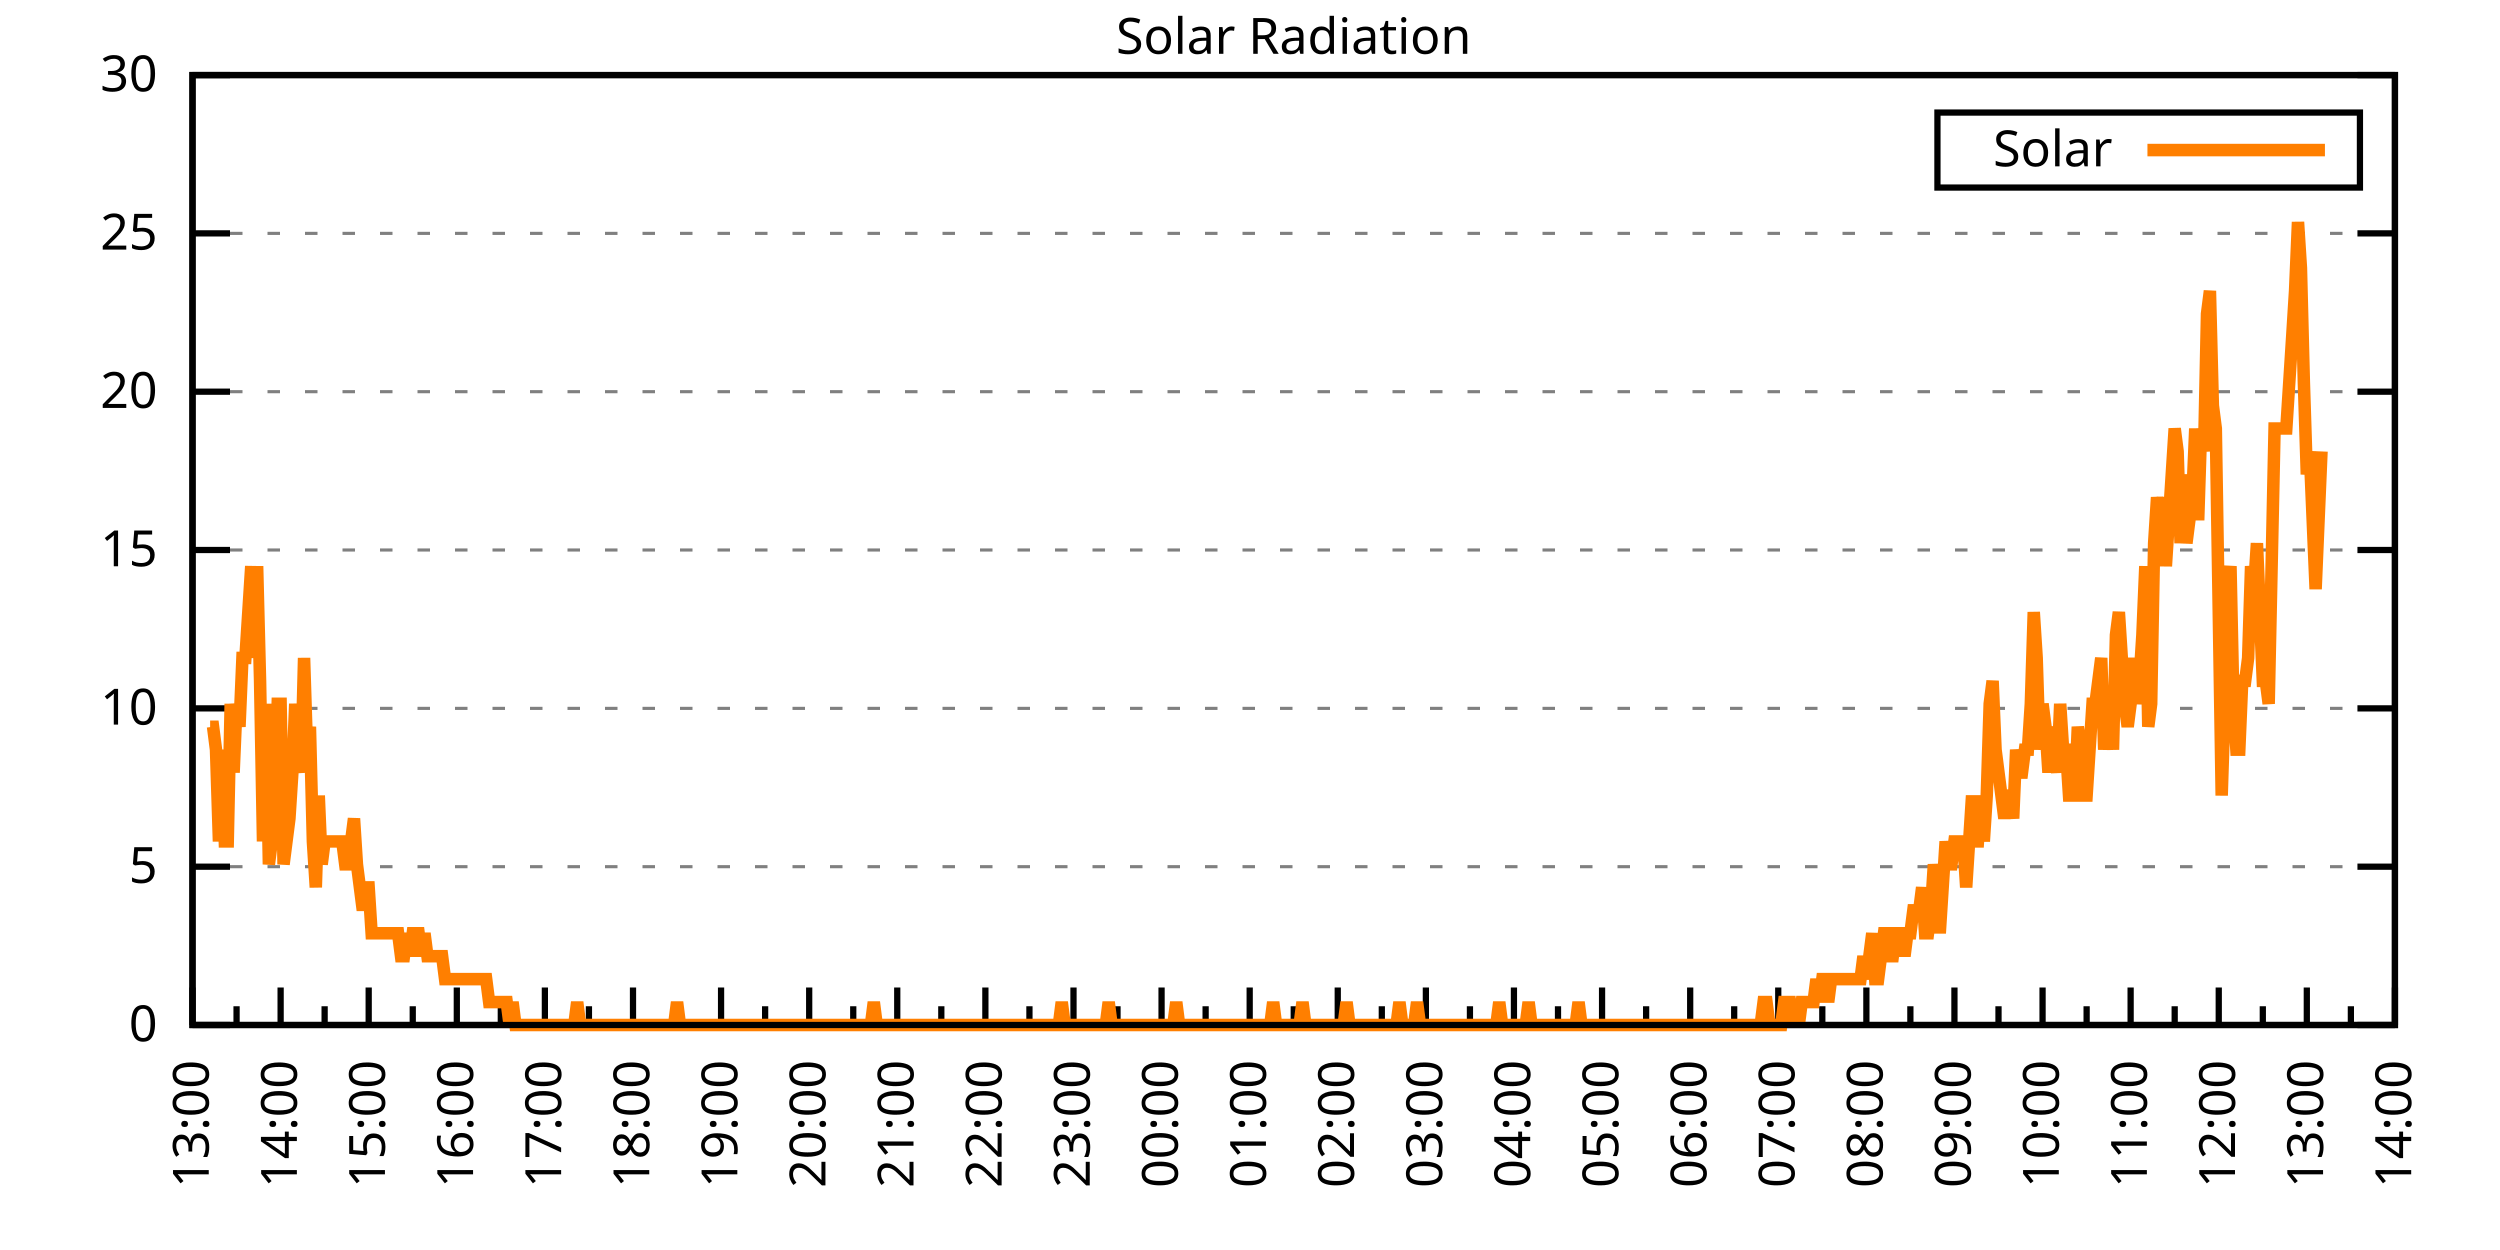
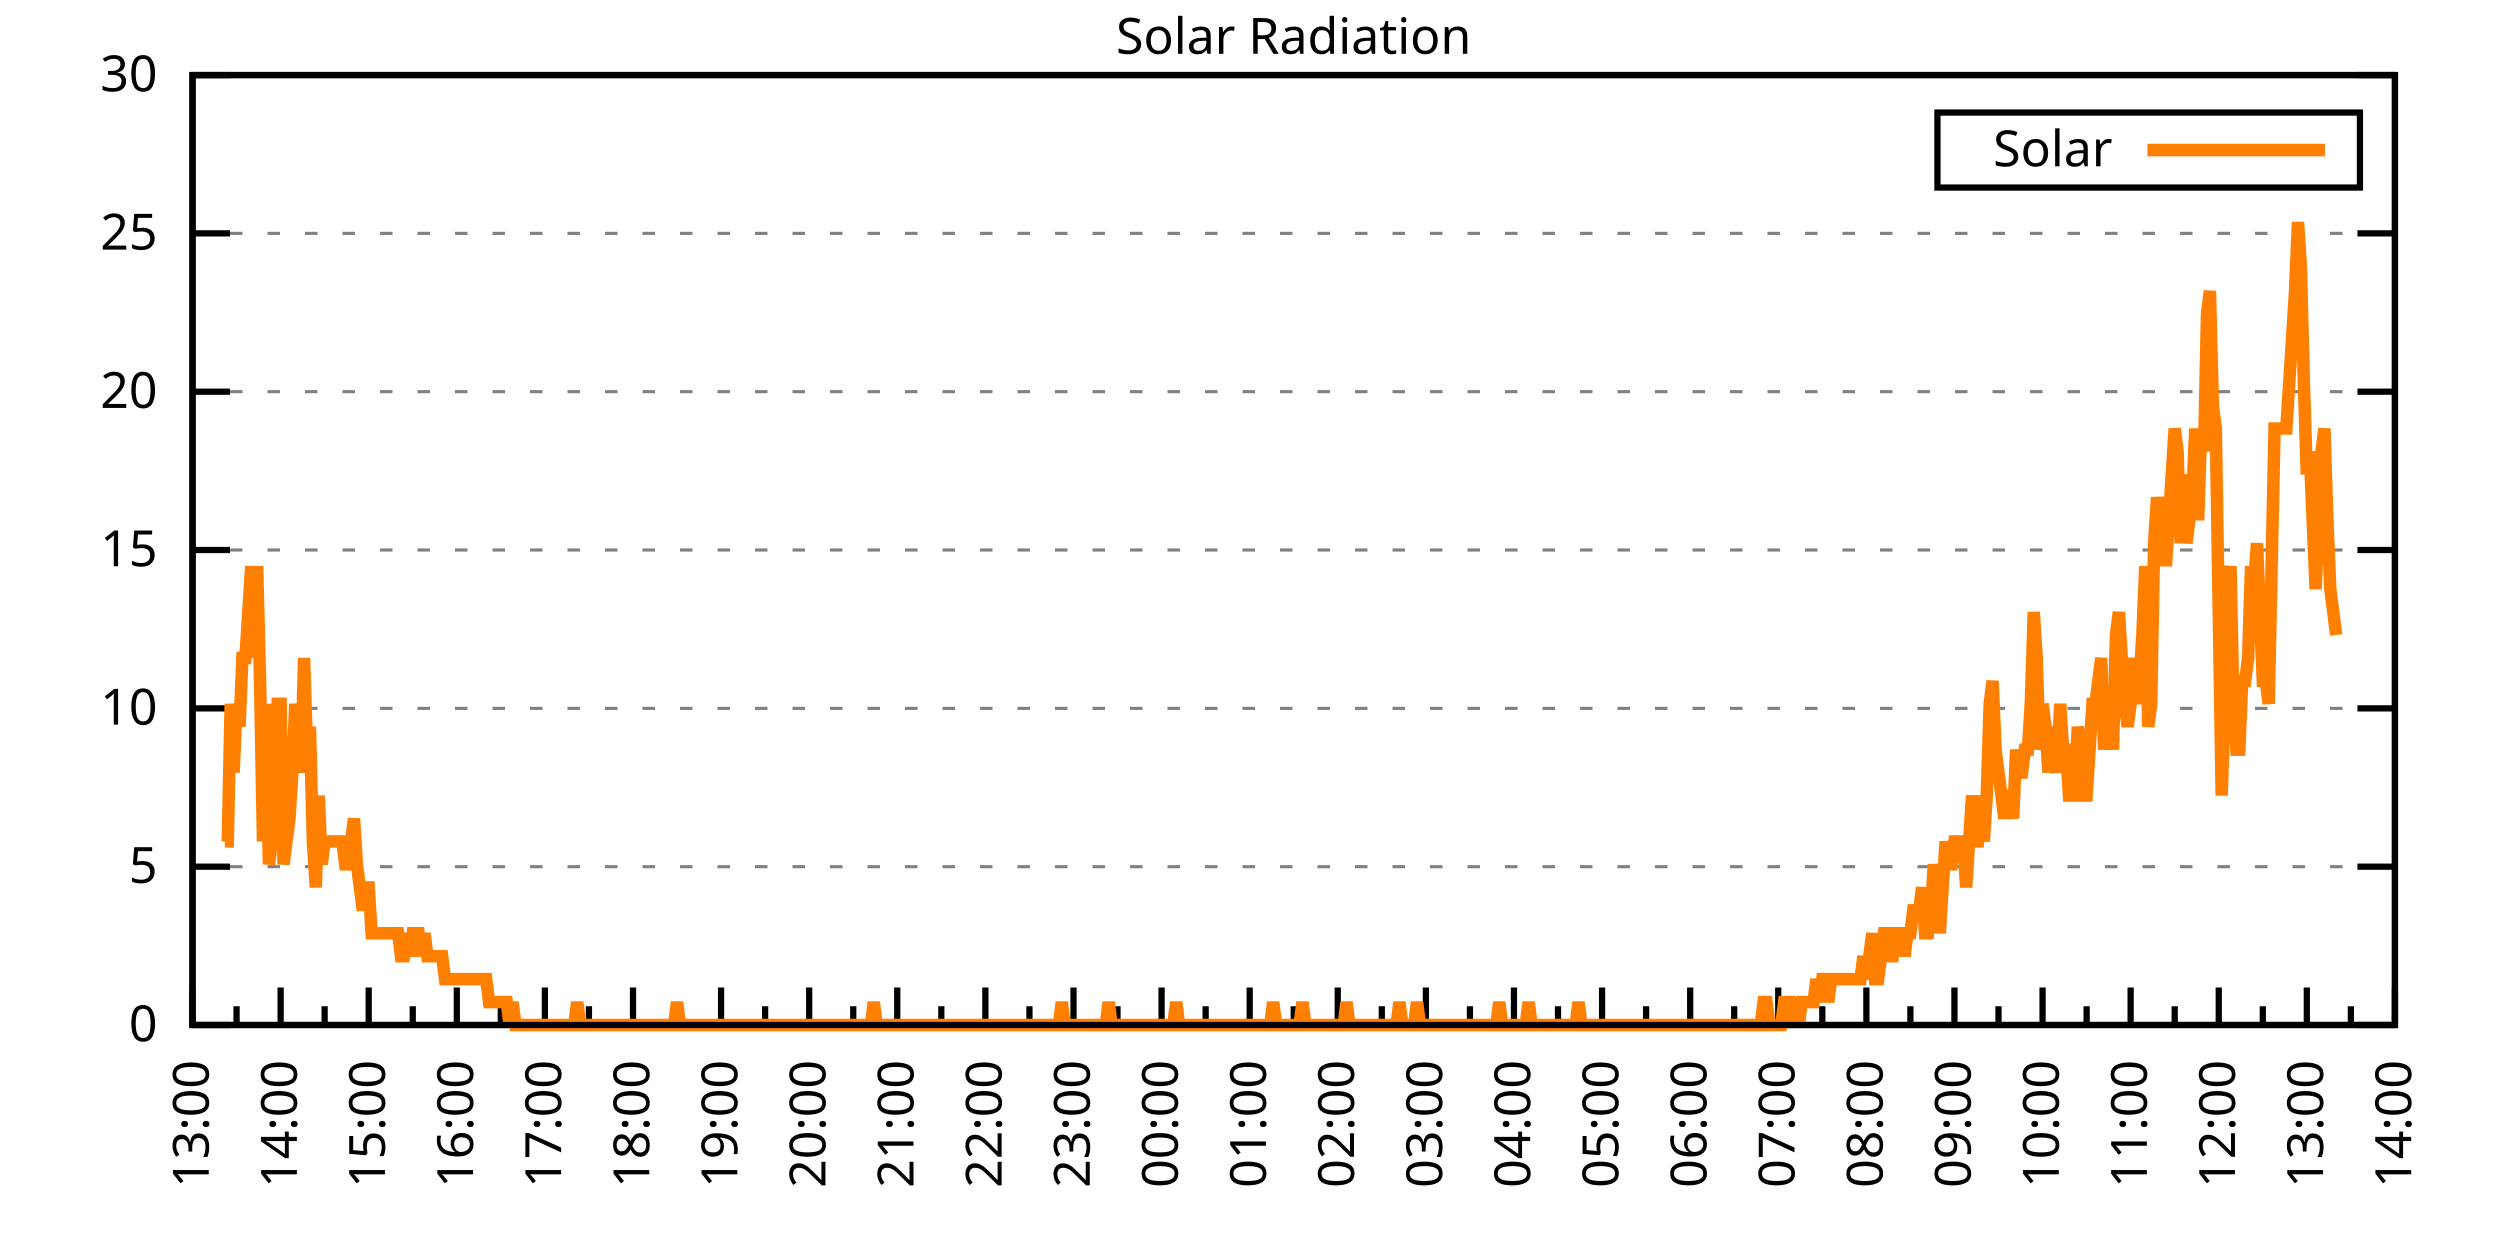
<svg xmlns="http://www.w3.org/2000/svg" xmlns:xlink="http://www.w3.org/1999/xlink" width="400" height="200" viewBox="0 0 400 200">
  <g id="gnuplot_canvas">
    <rect x="0" y="0" width="400" height="200" fill="none" />
    <defs>
      <circle id="gpDot" r="0.5" stroke-width="0.5" stroke="currentColor" />
      <path id="gpPt0" stroke-width="0.333" stroke="currentColor" d="M-1,0 h2 M0,-1 v2" />
      <path id="gpPt1" stroke-width="0.333" stroke="currentColor" d="M-1,-1 L1,1 M1,-1 L-1,1" />
      <path id="gpPt2" stroke-width="0.333" stroke="currentColor" d="M-1,0 L1,0 M0,-1 L0,1 M-1,-1 L1,1 M-1,1 L1,-1" />
      <rect id="gpPt3" stroke-width="0.333" stroke="currentColor" x="-1" y="-1" width="2" height="2" />
      <rect id="gpPt4" stroke-width="0.333" stroke="currentColor" fill="currentColor" x="-1" y="-1" width="2" height="2" />
      <circle id="gpPt5" stroke-width="0.333" stroke="currentColor" cx="0" cy="0" r="1" />
      <use xlink:href="#gpPt5" id="gpPt6" fill="currentColor" stroke="none" />
      <path id="gpPt7" stroke-width="0.333" stroke="currentColor" d="M0,-1.33 L-1.33,0.67 L1.33,0.67 z" />
      <use xlink:href="#gpPt7" id="gpPt8" fill="currentColor" stroke="none" />
      <use xlink:href="#gpPt7" id="gpPt9" stroke="currentColor" transform="rotate(180)" />
      <use xlink:href="#gpPt9" id="gpPt10" fill="currentColor" stroke="none" />
      <use xlink:href="#gpPt3" id="gpPt11" stroke="currentColor" transform="rotate(45)" />
      <use xlink:href="#gpPt11" id="gpPt12" fill="currentColor" stroke="none" />
      <path id="gpPt13" stroke-width="0.333" stroke="currentColor" d="M0,1.330 L1.265,0.411 L0.782,-1.067 L-0.782,-1.076 L-1.265,0.411 z" />
      <use xlink:href="#gpPt13" id="gpPt14" fill="currentColor" stroke="none" />
      <filter id="textbox" filterUnits="objectBoundingBox" x="0" y="0" height="1" width="1">
        <feFlood flood-color="white" flood-opacity="1" result="bgnd" />
        <feComposite in="SourceGraphic" in2="bgnd" operator="atop" />
      </filter>
      <filter id="greybox" filterUnits="objectBoundingBox" x="0" y="0" height="1" width="1">
        <feFlood flood-color="lightgrey" flood-opacity="1" result="grey" />
        <feComposite in="SourceGraphic" in2="grey" operator="atop" />
      </filter>
    </defs>
    <g fill="none" color="white" stroke="currentColor" stroke-width="1.00" stroke-linecap="butt" stroke-linejoin="miter">
</g>
    <g fill="none" color="black" stroke="currentColor" stroke-width="1.00" stroke-linecap="butt" stroke-linejoin="miter">
      <g stroke="none" shape-rendering="crispEdges">
        <polygon fill="rgb(255, 255, 255)" points="30.80,164.00 383.18,164.00 383.18,12.02 30.80,12.02 " />
      </g>
    </g>
    <g fill="none" color="black" stroke="currentColor" stroke-width="1.00" stroke-linecap="butt" stroke-linejoin="miter">
</g>
    <g fill="none" color="black" stroke="black" stroke-width="0.50" stroke-linecap="butt" stroke-linejoin="miter">
</g>
    <g fill="none" color="gray" stroke="currentColor" stroke-width="0.50" stroke-linecap="butt" stroke-linejoin="miter">
      <path stroke="gray" stroke-dasharray="2,4" class="gridline" d="M30.80,164.00 L383.19,164.00  " />
    </g>
    <g fill="none" color="gray" stroke="gray" stroke-width="1.00" stroke-linecap="butt" stroke-linejoin="miter">
</g>
    <g fill="none" color="black" stroke="currentColor" stroke-width="1.00" stroke-linecap="butt" stroke-linejoin="miter">
      <path stroke="black" d="M30.80,164.00 L36.80,164.00 M383.19,164.00 L377.19,164.00  " />
      <g transform="translate(25.20,166.60)" stroke="none" fill="black" font-family="Sans" font-size="8.00" text-anchor="end">
        <text>
          <tspan font-family="Sans"> 0</tspan>
        </text>
      </g>
    </g>
    <g fill="none" color="black" stroke="currentColor" stroke-width="1.00" stroke-linecap="butt" stroke-linejoin="miter">
</g>
    <g fill="none" color="black" stroke="black" stroke-width="0.50" stroke-linecap="butt" stroke-linejoin="miter">
</g>
    <g fill="none" color="gray" stroke="currentColor" stroke-width="0.50" stroke-linecap="butt" stroke-linejoin="miter">
      <path stroke="gray" stroke-dasharray="2,4" class="gridline" d="M30.80,138.67 L383.19,138.67  " />
    </g>
    <g fill="none" color="gray" stroke="gray" stroke-width="1.00" stroke-linecap="butt" stroke-linejoin="miter">
</g>
    <g fill="none" color="black" stroke="currentColor" stroke-width="1.00" stroke-linecap="butt" stroke-linejoin="miter">
      <path stroke="black" d="M30.80,138.67 L36.80,138.67 M383.19,138.67 L377.19,138.67  " />
      <g transform="translate(25.20,141.27)" stroke="none" fill="black" font-family="Sans" font-size="8.00" text-anchor="end">
        <text>
          <tspan font-family="Sans"> 5</tspan>
        </text>
      </g>
    </g>
    <g fill="none" color="black" stroke="currentColor" stroke-width="1.00" stroke-linecap="butt" stroke-linejoin="miter">
</g>
    <g fill="none" color="black" stroke="black" stroke-width="0.50" stroke-linecap="butt" stroke-linejoin="miter">
</g>
    <g fill="none" color="gray" stroke="currentColor" stroke-width="0.50" stroke-linecap="butt" stroke-linejoin="miter">
      <path stroke="gray" stroke-dasharray="2,4" class="gridline" d="M30.80,113.34 L383.19,113.34  " />
    </g>
    <g fill="none" color="gray" stroke="gray" stroke-width="1.00" stroke-linecap="butt" stroke-linejoin="miter">
</g>
    <g fill="none" color="black" stroke="currentColor" stroke-width="1.00" stroke-linecap="butt" stroke-linejoin="miter">
      <path stroke="black" d="M30.80,113.34 L36.80,113.34 M383.19,113.34 L377.19,113.34  " />
      <g transform="translate(25.20,115.94)" stroke="none" fill="black" font-family="Sans" font-size="8.00" text-anchor="end">
        <text>
          <tspan font-family="Sans"> 10</tspan>
        </text>
      </g>
    </g>
    <g fill="none" color="black" stroke="currentColor" stroke-width="1.00" stroke-linecap="butt" stroke-linejoin="miter">
</g>
    <g fill="none" color="black" stroke="black" stroke-width="0.50" stroke-linecap="butt" stroke-linejoin="miter">
</g>
    <g fill="none" color="gray" stroke="currentColor" stroke-width="0.50" stroke-linecap="butt" stroke-linejoin="miter">
      <path stroke="gray" stroke-dasharray="2,4" class="gridline" d="M30.80,88.00 L383.19,88.00  " />
    </g>
    <g fill="none" color="gray" stroke="gray" stroke-width="1.00" stroke-linecap="butt" stroke-linejoin="miter">
</g>
    <g fill="none" color="black" stroke="currentColor" stroke-width="1.00" stroke-linecap="butt" stroke-linejoin="miter">
      <path stroke="black" d="M30.80,88.00 L36.80,88.00 M383.19,88.00 L377.19,88.00  " />
      <g transform="translate(25.20,90.60)" stroke="none" fill="black" font-family="Sans" font-size="8.00" text-anchor="end">
        <text>
          <tspan font-family="Sans"> 15</tspan>
        </text>
      </g>
    </g>
    <g fill="none" color="black" stroke="currentColor" stroke-width="1.00" stroke-linecap="butt" stroke-linejoin="miter">
</g>
    <g fill="none" color="black" stroke="black" stroke-width="0.50" stroke-linecap="butt" stroke-linejoin="miter">
</g>
    <g fill="none" color="gray" stroke="currentColor" stroke-width="0.50" stroke-linecap="butt" stroke-linejoin="miter">
      <path stroke="gray" stroke-dasharray="2,4" class="gridline" d="M30.80,62.67 L383.19,62.67  " />
    </g>
    <g fill="none" color="gray" stroke="gray" stroke-width="1.00" stroke-linecap="butt" stroke-linejoin="miter">
</g>
    <g fill="none" color="black" stroke="currentColor" stroke-width="1.00" stroke-linecap="butt" stroke-linejoin="miter">
      <path stroke="black" d="M30.80,62.67 L36.80,62.67 M383.19,62.67 L377.19,62.67  " />
      <g transform="translate(25.20,65.27)" stroke="none" fill="black" font-family="Sans" font-size="8.00" text-anchor="end">
        <text>
          <tspan font-family="Sans"> 20</tspan>
        </text>
      </g>
    </g>
    <g fill="none" color="black" stroke="currentColor" stroke-width="1.00" stroke-linecap="butt" stroke-linejoin="miter">
</g>
    <g fill="none" color="black" stroke="black" stroke-width="0.50" stroke-linecap="butt" stroke-linejoin="miter">
</g>
    <g fill="none" color="gray" stroke="currentColor" stroke-width="0.50" stroke-linecap="butt" stroke-linejoin="miter">
      <path stroke="gray" stroke-dasharray="2,4" class="gridline" d="M30.80,37.34 L383.19,37.34  " />
    </g>
    <g fill="none" color="gray" stroke="gray" stroke-width="1.00" stroke-linecap="butt" stroke-linejoin="miter">
</g>
    <g fill="none" color="black" stroke="currentColor" stroke-width="1.00" stroke-linecap="butt" stroke-linejoin="miter">
      <path stroke="black" d="M30.80,37.34 L36.80,37.34 M383.19,37.34 L377.19,37.34  " />
      <g transform="translate(25.20,39.94)" stroke="none" fill="black" font-family="Sans" font-size="8.00" text-anchor="end">
        <text>
          <tspan font-family="Sans"> 25</tspan>
        </text>
      </g>
    </g>
    <g fill="none" color="black" stroke="currentColor" stroke-width="1.00" stroke-linecap="butt" stroke-linejoin="miter">
</g>
    <g fill="none" color="black" stroke="black" stroke-width="0.50" stroke-linecap="butt" stroke-linejoin="miter">
</g>
    <g fill="none" color="gray" stroke="currentColor" stroke-width="0.50" stroke-linecap="butt" stroke-linejoin="miter">
      <path stroke="gray" stroke-dasharray="2,4" class="gridline" d="M30.80,12.01 L383.19,12.01  " />
    </g>
    <g fill="none" color="gray" stroke="gray" stroke-width="1.00" stroke-linecap="butt" stroke-linejoin="miter">
</g>
    <g fill="none" color="black" stroke="currentColor" stroke-width="1.00" stroke-linecap="butt" stroke-linejoin="miter">
      <path stroke="black" d="M30.80,12.01 L36.80,12.01 M383.19,12.01 L377.19,12.01  " />
      <g transform="translate(25.20,14.61)" stroke="none" fill="black" font-family="Sans" font-size="8.00" text-anchor="end">
        <text>
          <tspan font-family="Sans"> 30</tspan>
        </text>
      </g>
    </g>
    <g fill="none" color="black" stroke="currentColor" stroke-width="1.00" stroke-linecap="butt" stroke-linejoin="miter">
      <path stroke="black" d="M30.80,164.00 L30.80,158.00  " />
      <g transform="translate(33.40,169.60) rotate(270)" stroke="none" fill="black" font-family="Sans" font-size="8.00" text-anchor="end">
        <text>
          <tspan font-family="Sans">13:00</tspan>
        </text>
      </g>
    </g>
    <g fill="none" color="black" stroke="currentColor" stroke-width="1.00" stroke-linecap="butt" stroke-linejoin="miter">
      <path stroke="black" d="M37.85,164.00 L37.85,161.00 M44.90,164.00 L44.90,158.00  " />
      <g transform="translate(47.50,169.60) rotate(270)" stroke="none" fill="black" font-family="Sans" font-size="8.00" text-anchor="end">
        <text>
          <tspan font-family="Sans">14:00</tspan>
        </text>
      </g>
    </g>
    <g fill="none" color="black" stroke="currentColor" stroke-width="1.00" stroke-linecap="butt" stroke-linejoin="miter">
      <path stroke="black" d="M51.94,164.00 L51.94,161.00 M58.99,164.00 L58.99,158.00  " />
      <g transform="translate(61.59,169.60) rotate(270)" stroke="none" fill="black" font-family="Sans" font-size="8.00" text-anchor="end">
        <text>
          <tspan font-family="Sans">15:00</tspan>
        </text>
      </g>
    </g>
    <g fill="none" color="black" stroke="currentColor" stroke-width="1.00" stroke-linecap="butt" stroke-linejoin="miter">
      <path stroke="black" d="M66.04,164.00 L66.04,161.00 M73.09,164.00 L73.09,158.00  " />
      <g transform="translate(75.69,169.60) rotate(270)" stroke="none" fill="black" font-family="Sans" font-size="8.00" text-anchor="end">
        <text>
          <tspan font-family="Sans">16:00</tspan>
        </text>
      </g>
    </g>
    <g fill="none" color="black" stroke="currentColor" stroke-width="1.00" stroke-linecap="butt" stroke-linejoin="miter">
      <path stroke="black" d="M80.13,164.00 L80.13,161.00 M87.18,164.00 L87.18,158.00  " />
      <g transform="translate(89.78,169.60) rotate(270)" stroke="none" fill="black" font-family="Sans" font-size="8.00" text-anchor="end">
        <text>
          <tspan font-family="Sans">17:00</tspan>
        </text>
      </g>
    </g>
    <g fill="none" color="black" stroke="currentColor" stroke-width="1.00" stroke-linecap="butt" stroke-linejoin="miter">
      <path stroke="black" d="M94.23,164.00 L94.23,161.00 M101.28,164.00 L101.28,158.00  " />
      <g transform="translate(103.88,169.60) rotate(270)" stroke="none" fill="black" font-family="Sans" font-size="8.00" text-anchor="end">
        <text>
          <tspan font-family="Sans">18:00</tspan>
        </text>
      </g>
    </g>
    <g fill="none" color="black" stroke="currentColor" stroke-width="1.00" stroke-linecap="butt" stroke-linejoin="miter">
      <path stroke="black" d="M108.33,164.00 L108.33,161.00 M115.37,164.00 L115.37,158.00  " />
      <g transform="translate(117.97,169.60) rotate(270)" stroke="none" fill="black" font-family="Sans" font-size="8.00" text-anchor="end">
        <text>
          <tspan font-family="Sans">19:00</tspan>
        </text>
      </g>
    </g>
    <g fill="none" color="black" stroke="currentColor" stroke-width="1.00" stroke-linecap="butt" stroke-linejoin="miter">
      <path stroke="black" d="M122.42,164.00 L122.42,161.00 M129.47,164.00 L129.47,158.00  " />
      <g transform="translate(132.07,169.60) rotate(270)" stroke="none" fill="black" font-family="Sans" font-size="8.00" text-anchor="end">
        <text>
          <tspan font-family="Sans">20:00</tspan>
        </text>
      </g>
    </g>
    <g fill="none" color="black" stroke="currentColor" stroke-width="1.00" stroke-linecap="butt" stroke-linejoin="miter">
      <path stroke="black" d="M136.52,164.00 L136.52,161.00 M143.56,164.00 L143.56,158.00  " />
      <g transform="translate(146.16,169.60) rotate(270)" stroke="none" fill="black" font-family="Sans" font-size="8.00" text-anchor="end">
        <text>
          <tspan font-family="Sans">21:00</tspan>
        </text>
      </g>
    </g>
    <g fill="none" color="black" stroke="currentColor" stroke-width="1.00" stroke-linecap="butt" stroke-linejoin="miter">
      <path stroke="black" d="M150.61,164.00 L150.61,161.00 M157.66,164.00 L157.66,158.00  " />
      <g transform="translate(160.26,169.60) rotate(270)" stroke="none" fill="black" font-family="Sans" font-size="8.00" text-anchor="end">
        <text>
          <tspan font-family="Sans">22:00</tspan>
        </text>
      </g>
    </g>
    <g fill="none" color="black" stroke="currentColor" stroke-width="1.00" stroke-linecap="butt" stroke-linejoin="miter">
      <path stroke="black" d="M164.71,164.00 L164.71,161.00 M171.76,164.00 L171.76,158.00  " />
      <g transform="translate(174.36,169.60) rotate(270)" stroke="none" fill="black" font-family="Sans" font-size="8.00" text-anchor="end">
        <text>
          <tspan font-family="Sans">23:00</tspan>
        </text>
      </g>
    </g>
    <g fill="none" color="black" stroke="currentColor" stroke-width="1.00" stroke-linecap="butt" stroke-linejoin="miter">
      <path stroke="black" d="M178.80,164.00 L178.80,161.00 M185.85,164.00 L185.85,158.00  " />
      <g transform="translate(188.45,169.60) rotate(270)" stroke="none" fill="black" font-family="Sans" font-size="8.00" text-anchor="end">
        <text>
          <tspan font-family="Sans">00:00</tspan>
        </text>
      </g>
    </g>
    <g fill="none" color="black" stroke="currentColor" stroke-width="1.00" stroke-linecap="butt" stroke-linejoin="miter">
      <path stroke="black" d="M192.90,164.00 L192.90,161.00 M199.95,164.00 L199.95,158.00  " />
      <g transform="translate(202.55,169.60) rotate(270)" stroke="none" fill="black" font-family="Sans" font-size="8.00" text-anchor="end">
        <text>
          <tspan font-family="Sans">01:00</tspan>
        </text>
      </g>
    </g>
    <g fill="none" color="black" stroke="currentColor" stroke-width="1.00" stroke-linecap="butt" stroke-linejoin="miter">
      <path stroke="black" d="M207.00,164.00 L207.00,161.00 M214.04,164.00 L214.04,158.00  " />
      <g transform="translate(216.64,169.60) rotate(270)" stroke="none" fill="black" font-family="Sans" font-size="8.00" text-anchor="end">
        <text>
          <tspan font-family="Sans">02:00</tspan>
        </text>
      </g>
    </g>
    <g fill="none" color="black" stroke="currentColor" stroke-width="1.00" stroke-linecap="butt" stroke-linejoin="miter">
      <path stroke="black" d="M221.09,164.00 L221.09,161.00 M228.14,164.00 L228.14,158.00  " />
      <g transform="translate(230.74,169.60) rotate(270)" stroke="none" fill="black" font-family="Sans" font-size="8.00" text-anchor="end">
        <text>
          <tspan font-family="Sans">03:00</tspan>
        </text>
      </g>
    </g>
    <g fill="none" color="black" stroke="currentColor" stroke-width="1.00" stroke-linecap="butt" stroke-linejoin="miter">
      <path stroke="black" d="M235.19,164.00 L235.19,161.00 M242.23,164.00 L242.23,158.00  " />
      <g transform="translate(244.83,169.60) rotate(270)" stroke="none" fill="black" font-family="Sans" font-size="8.00" text-anchor="end">
        <text>
          <tspan font-family="Sans">04:00</tspan>
        </text>
      </g>
    </g>
    <g fill="none" color="black" stroke="currentColor" stroke-width="1.00" stroke-linecap="butt" stroke-linejoin="miter">
      <path stroke="black" d="M249.28,164.00 L249.28,161.00 M256.33,164.00 L256.33,158.00  " />
      <g transform="translate(258.93,169.60) rotate(270)" stroke="none" fill="black" font-family="Sans" font-size="8.00" text-anchor="end">
        <text>
          <tspan font-family="Sans">05:00</tspan>
        </text>
      </g>
    </g>
    <g fill="none" color="black" stroke="currentColor" stroke-width="1.00" stroke-linecap="butt" stroke-linejoin="miter">
      <path stroke="black" d="M263.38,164.00 L263.38,161.00 M270.43,164.00 L270.43,158.00  " />
      <g transform="translate(273.03,169.60) rotate(270)" stroke="none" fill="black" font-family="Sans" font-size="8.00" text-anchor="end">
        <text>
          <tspan font-family="Sans">06:00</tspan>
        </text>
      </g>
    </g>
    <g fill="none" color="black" stroke="currentColor" stroke-width="1.00" stroke-linecap="butt" stroke-linejoin="miter">
      <path stroke="black" d="M277.47,164.00 L277.47,161.00 M284.52,164.00 L284.52,158.00  " />
      <g transform="translate(287.12,169.60) rotate(270)" stroke="none" fill="black" font-family="Sans" font-size="8.00" text-anchor="end">
        <text>
          <tspan font-family="Sans">07:00</tspan>
        </text>
      </g>
    </g>
    <g fill="none" color="black" stroke="currentColor" stroke-width="1.00" stroke-linecap="butt" stroke-linejoin="miter">
      <path stroke="black" d="M291.57,164.00 L291.57,161.00 M298.62,164.00 L298.62,158.00  " />
      <g transform="translate(301.22,169.60) rotate(270)" stroke="none" fill="black" font-family="Sans" font-size="8.00" text-anchor="end">
        <text>
          <tspan font-family="Sans">08:00</tspan>
        </text>
      </g>
    </g>
    <g fill="none" color="black" stroke="currentColor" stroke-width="1.00" stroke-linecap="butt" stroke-linejoin="miter">
      <path stroke="black" d="M305.66,164.00 L305.66,161.00 M312.71,164.00 L312.71,158.00  " />
      <g transform="translate(315.31,169.60) rotate(270)" stroke="none" fill="black" font-family="Sans" font-size="8.00" text-anchor="end">
        <text>
          <tspan font-family="Sans">09:00</tspan>
        </text>
      </g>
    </g>
    <g fill="none" color="black" stroke="currentColor" stroke-width="1.00" stroke-linecap="butt" stroke-linejoin="miter">
      <path stroke="black" d="M319.76,164.00 L319.76,161.00 M326.81,164.00 L326.81,158.00  " />
      <g transform="translate(329.41,169.60) rotate(270)" stroke="none" fill="black" font-family="Sans" font-size="8.00" text-anchor="end">
        <text>
          <tspan font-family="Sans">10:00</tspan>
        </text>
      </g>
    </g>
    <g fill="none" color="black" stroke="currentColor" stroke-width="1.00" stroke-linecap="butt" stroke-linejoin="miter">
      <path stroke="black" d="M333.86,164.00 L333.86,161.00 M340.90,164.00 L340.90,158.00  " />
      <g transform="translate(343.50,169.60) rotate(270)" stroke="none" fill="black" font-family="Sans" font-size="8.00" text-anchor="end">
        <text>
          <tspan font-family="Sans">11:00</tspan>
        </text>
      </g>
    </g>
    <g fill="none" color="black" stroke="currentColor" stroke-width="1.00" stroke-linecap="butt" stroke-linejoin="miter">
      <path stroke="black" d="M347.95,164.00 L347.95,161.00 M355.00,164.00 L355.00,158.00  " />
      <g transform="translate(357.60,169.60) rotate(270)" stroke="none" fill="black" font-family="Sans" font-size="8.00" text-anchor="end">
        <text>
          <tspan font-family="Sans">12:00</tspan>
        </text>
      </g>
    </g>
    <g fill="none" color="black" stroke="currentColor" stroke-width="1.00" stroke-linecap="butt" stroke-linejoin="miter">
      <path stroke="black" d="M362.05,164.00 L362.05,161.00 M369.09,164.00 L369.09,158.00  " />
      <g transform="translate(371.69,169.60) rotate(270)" stroke="none" fill="black" font-family="Sans" font-size="8.00" text-anchor="end">
        <text>
          <tspan font-family="Sans">13:00</tspan>
        </text>
      </g>
    </g>
    <g fill="none" color="black" stroke="currentColor" stroke-width="1.00" stroke-linecap="butt" stroke-linejoin="miter">
      <path stroke="black" d="M376.14,164.00 L376.14,161.00 M383.19,164.00 L383.19,158.00  " />
      <g transform="translate(385.79,169.60) rotate(270)" stroke="none" fill="black" font-family="Sans" font-size="8.00" text-anchor="end">
        <text>
          <tspan font-family="Sans">14:00</tspan>
        </text>
      </g>
    </g>
    <g fill="none" color="black" stroke="currentColor" stroke-width="1.00" stroke-linecap="butt" stroke-linejoin="miter">
</g>
    <g fill="none" color="black" stroke="currentColor" stroke-width="1.00" stroke-linecap="butt" stroke-linejoin="miter">
      <path stroke="black" d="M30.80,12.01 L30.80,164.00 L383.19,164.00 L383.19,12.01 L30.80,12.01 Z  " />
    </g>
    <g fill="none" color="black" stroke="currentColor" stroke-width="1.00" stroke-linecap="butt" stroke-linejoin="miter">
      <g transform="translate(6.80,88.01) rotate(270)" stroke="none" fill="black" font-family="Sans" font-size="8.00" text-anchor="middle">
        <text />
      </g>
    </g>
    <g fill="none" color="black" stroke="currentColor" stroke-width="1.00" stroke-linecap="butt" stroke-linejoin="miter">
</g>
    <g fill="none" color="black" stroke="currentColor" stroke-width="1.00" stroke-linecap="butt" stroke-linejoin="miter">
      <path stroke="black" d="M309.99,30.01 L309.99,18.01 L377.59,18.01 L377.59,30.01 L309.99,30.01 Z  " />
    </g>
    <g id="Solar_Radiation_plot_1">
      <g fill="none" color="white" stroke="black" stroke-width="2.00" stroke-linecap="butt" stroke-linejoin="miter">
</g>
      <g fill="none" color="black" stroke="currentColor" stroke-width="2.00" stroke-linecap="butt" stroke-linejoin="miter">
        <g transform="translate(337.99,26.61)" stroke="none" fill="black" font-family="Sans" font-size="8.00" text-anchor="end">
          <text>
            <tspan font-family="Sans">Solar</tspan>
          </text>
        </g>
      </g>
      <g fill="none" color="black" stroke="currentColor" stroke-width="2.00" stroke-linecap="butt" stroke-linejoin="miter">
-         <path stroke="rgb(255, 127,   0)" d="M343.59,24.01 L371.99,24.01 M33.62,116.28 L34.09,116.28 L34.56,119.95 L35.03,134.63 L35.50,119.95 L35.97,134.63   L36.44,134.63 L36.91,112.61 L37.38,123.62 L37.85,112.61 L38.32,116.28 L38.79,105.27 L39.26,105.27 L39.73,97.93   L40.20,90.59 L40.67,105.27 L41.14,90.59 L41.61,108.94 L42.08,134.63 L42.55,112.61 L43.02,138.30 L43.49,134.63   L43.96,127.29 L44.43,112.61 L44.90,112.61 L45.37,138.30 L45.84,134.63 L46.31,130.96 L46.78,123.62 L47.24,112.61   L47.71,119.95 L48.18,123.62 L48.65,105.27 L49.12,119.95 L49.59,116.28 L50.06,134.63 L50.53,141.98 L51.00,127.29   L51.47,138.30 L51.94,134.63 L52.41,134.63 L52.88,134.63 L53.35,134.63 L53.82,134.63 L54.29,134.63 L54.76,134.63   L55.23,138.30 L55.70,138.30 L56.17,134.63 L56.64,130.96 L57.11,138.30 L57.58,141.98 L58.05,145.65 L58.52,141.98   L58.99,141.98 L59.46,149.32 L59.93,149.32 L60.40,149.32 L60.87,149.32 L61.34,149.32 L61.81,149.32 L62.28,149.32   L62.75,149.32 L63.22,149.32 L63.69,149.32 L64.16,152.99 L64.63,152.99 L65.10,149.32 L65.57,152.99 L66.04,149.32   L66.51,149.32 L66.98,149.32 L67.45,152.99 L67.92,149.32 L68.39,152.99 L68.86,152.99 L69.33,152.99 L69.80,152.99   L70.27,152.99 L70.74,152.99 L71.21,156.66 L71.68,156.66 L72.15,156.66 L72.62,156.66 L73.09,156.66 L73.56,156.66   L74.03,156.66 L74.50,156.66 L74.97,156.66 L75.44,156.66 L75.91,156.66 L76.38,156.66 L76.85,156.66 L77.32,156.66   L77.79,156.66 L78.26,160.33 L78.73,160.33 L79.19,160.33 L79.66,160.33 L80.13,160.33 L80.60,160.33 L81.07,160.33   L81.54,164.00 L82.01,160.33 L82.48,164.00 L82.95,164.00 L83.42,164.00 L83.89,164.00 L84.36,164.00 L84.83,164.00   L85.30,164.00 L85.77,164.00 L86.24,164.00 L86.71,164.00 L87.18,164.00 L87.65,164.00 L88.12,164.00 L88.59,164.00   L89.06,164.00 L89.53,164.00 L90.00,164.00 L90.47,164.00 L90.94,164.00 L91.41,164.00 L91.88,164.00 L92.35,160.33   L92.82,164.00 L93.29,164.00 L93.76,164.00 L94.23,164.00 L94.70,164.00 L95.17,164.00 L95.64,164.00 L96.11,164.00   L96.58,164.00 L97.05,164.00 L97.52,164.00 L97.99,164.00 L98.46,164.00 L98.93,164.00 L99.40,164.00 L99.87,164.00   L100.34,164.00 L100.81,164.00 L101.28,164.00 L101.75,164.00 L102.22,164.00 L102.69,164.00 L103.16,164.00 L103.63,164.00   L104.10,164.00 L104.57,164.00 L105.04,164.00 L105.51,164.00 L105.98,164.00 L106.45,164.00 L106.92,164.00 L107.39,164.00   L107.86,164.00 L108.33,160.33 L108.80,164.00 L109.27,164.00 L109.74,164.00 L110.21,164.00 L110.68,164.00 L111.14,164.00   L111.61,164.00 L112.08,164.00 L112.55,164.00 L113.02,164.00 L113.49,164.00 L113.96,164.00 L114.43,164.00 L114.90,164.00   L115.37,164.00 L115.84,164.00 L116.31,164.00 L116.78,164.00 L117.25,164.00 L117.72,164.00 L118.19,164.00 L118.66,164.00   L119.13,164.00 L119.60,164.00 L120.07,164.00 L120.54,164.00 L121.01,164.00 L121.48,164.00 L121.95,164.00 L122.42,164.00   L122.89,164.00 L123.36,164.00 L123.83,164.00 L124.30,164.00 L124.77,164.00 L125.24,164.00 L125.71,164.00 L126.18,164.00   L126.65,164.00 L127.12,164.00 L127.59,164.00 L128.06,164.00 L128.53,164.00 L129.00,164.00 L129.47,164.00 L129.94,164.00   L130.41,164.00 L130.88,164.00 L131.35,164.00 L131.82,164.00 L132.29,164.00 L132.76,164.00 L133.23,164.00 L133.70,164.00   L134.17,164.00 L134.64,164.00 L135.11,164.00 L135.58,164.00 L136.05,164.00 L136.52,164.00 L136.99,164.00 L137.46,164.00   L137.93,164.00 L138.40,164.00 L138.87,164.00 L139.34,164.00 L139.81,160.33 L140.28,164.00 L140.75,164.00 L141.22,164.00   L141.69,164.00 L142.16,164.00 L142.63,164.00 L143.09,164.00 L143.56,164.00 L144.03,164.00 L144.50,164.00 L144.97,164.00   L145.44,164.00 L145.91,164.00 L146.38,164.00 L146.85,164.00 L147.32,164.00 L147.79,164.00 L148.26,164.00 L148.73,164.00   L149.20,164.00 L149.67,164.00 L150.14,164.00 L150.61,164.00 L151.08,164.00 L151.55,164.00 L152.02,164.00 L152.49,164.00   L152.96,164.00 L153.43,164.00 L153.90,164.00 L154.37,164.00 L154.84,164.00 L155.31,164.00 L155.78,164.00 L156.25,164.00   L156.72,164.00 L157.19,164.00 L157.66,164.00 L158.13,164.00 L158.60,164.00 L159.07,164.00 L159.54,164.00 L160.01,164.00   L160.48,164.00 L160.95,164.00 L161.42,164.00 L161.89,164.00 L162.36,164.00 L162.83,164.00 L163.30,164.00 L163.77,164.00   L164.24,164.00 L164.71,164.00 L165.18,164.00 L165.65,164.00 L166.12,164.00 L166.59,164.00 L167.06,164.00 L167.53,164.00   L168.00,164.00 L168.47,164.00 L168.94,164.00 L169.41,164.00 L169.88,160.33 L170.35,164.00 L170.82,164.00 L171.29,164.00   L171.76,164.00 L172.23,164.00 L172.70,164.00 L173.17,164.00 L173.64,164.00 L174.11,164.00 L174.58,164.00 L175.04,164.00   L175.51,164.00 L175.98,164.00 L176.45,164.00 L176.92,164.00 L177.39,160.33 L177.86,164.00 L178.33,164.00 L178.80,164.00   L179.27,164.00 L179.74,164.00 L180.21,164.00 L180.68,164.00 L181.15,164.00 L181.62,164.00 L182.09,164.00 L182.56,164.00   L183.03,164.00 L183.50,164.00 L183.97,164.00 L184.44,164.00 L184.91,164.00 L185.38,164.00 L185.85,164.00 L186.32,164.00   L186.79,164.00 L187.26,164.00 L187.73,164.00 L188.20,160.33 L188.67,164.00 L189.14,164.00 L189.61,164.00 L190.08,164.00   L190.55,164.00 L191.02,164.00 L191.49,164.00 L191.96,164.00 L192.43,164.00 L192.90,164.00 L193.37,164.00 L193.84,164.00   L194.31,164.00 L194.78,164.00 L195.25,164.00 L195.72,164.00 L196.19,164.00 L196.66,164.00 L197.13,164.00 L197.60,164.00   L198.07,164.00 L198.54,164.00 L199.01,164.00 L199.48,164.00 L199.95,164.00 L200.42,164.00 L200.89,164.00 L201.36,164.00   L201.83,164.00 L202.30,164.00 L202.77,164.00 L203.24,164.00 L203.71,160.33 L204.18,164.00 L204.65,164.00 L205.12,164.00   L205.59,164.00 L206.06,164.00 L206.53,164.00 L207.00,164.00 L207.46,164.00 L207.93,164.00 L208.40,160.33 L208.87,164.00   L209.34,164.00 L209.81,164.00 L210.28,164.00 L210.75,164.00 L211.22,164.00 L211.69,164.00 L212.16,164.00 L212.63,164.00   L213.10,164.00 L213.57,164.00 L214.04,164.00 L214.51,164.00 L214.98,164.00 L215.45,160.33 L215.92,164.00 L216.39,164.00   L216.86,164.00 L217.33,164.00 L217.80,164.00 L218.27,164.00 L218.74,164.00 L219.21,164.00 L219.68,164.00 L220.15,164.00   L220.62,164.00 L221.09,164.00 L221.56,164.00 L222.03,164.00 L222.50,164.00 L222.97,164.00 L223.44,164.00 L223.91,160.33   L224.38,164.00 L224.85,164.00 L225.32,164.00 L225.79,164.00 L226.26,164.00 L226.73,160.33 L227.20,164.00 L227.67,164.00   L228.14,164.00 L228.61,164.00 L229.08,164.00 L229.55,164.00 L230.02,164.00 L230.49,164.00 L230.96,164.00 L231.43,164.00   L231.90,164.00 L232.37,164.00 L232.84,164.00 L233.31,164.00 L233.78,164.00 L234.25,164.00 L234.72,164.00 L235.19,164.00   L235.66,164.00 L236.13,164.00 L236.60,164.00 L237.07,164.00 L237.54,164.00 L238.01,164.00 L238.48,164.00 L238.95,164.00   L239.41,164.00 L239.88,160.33 L240.35,164.00 L240.82,164.00 L241.29,164.00 L241.76,164.00 L242.23,164.00 L242.70,164.00   L243.17,164.00 L243.64,164.00 L244.11,164.00 L244.58,160.33 L245.05,164.00 L245.52,164.00 L245.99,164.00 L246.46,164.00   L246.93,164.00 L247.40,164.00 L247.87,164.00 L248.34,164.00 L248.81,164.00 L249.28,164.00 L249.75,164.00 L250.22,164.00   L250.69,164.00 L251.16,164.00 L251.63,164.00 L252.10,164.00 L252.57,160.33 L253.04,164.00 L253.51,164.00 L253.98,164.00   L254.45,164.00 L254.92,164.00 L255.39,164.00 L255.86,164.00 L256.33,164.00 L256.80,164.00 L257.27,164.00 L257.74,164.00   L258.21,164.00 L258.68,164.00 L259.15,164.00 L259.62,164.00 L260.09,164.00 L260.56,164.00 L261.03,164.00 L261.50,164.00   L261.97,164.00 L262.44,164.00 L262.91,164.00 L263.38,164.00 L263.85,164.00 L264.32,164.00 L264.79,164.00 L265.26,164.00   L265.73,164.00 L266.20,164.00 L266.67,164.00 L267.14,164.00 L267.61,164.00 L268.08,164.00 L268.55,164.00 L269.02,164.00   L269.49,164.00 L269.96,164.00 L270.43,164.00 L270.90,164.00 L271.36,164.00 L271.83,164.00 L272.30,164.00 L272.77,164.00   L273.24,164.00 L273.71,164.00 L274.18,164.00 L274.65,164.00 L275.12,164.00 L275.59,164.00 L276.06,164.00 L276.53,164.00   L277.00,164.00 L277.47,164.00 L277.94,164.00 L278.41,164.00 L278.88,164.00 L279.35,164.00 L279.82,164.00 L280.29,164.00   L280.76,164.00 L281.23,164.00 L281.70,164.00 L282.17,160.33 L282.64,160.33 L283.11,164.00 L283.58,164.00 L284.05,164.00   L284.52,164.00 L284.99,164.00 L285.46,160.33 L285.93,160.33 L286.40,160.33 L286.87,164.00 L287.34,160.33 L287.81,164.00   L288.28,160.33 L288.75,160.33 L289.22,160.33 L289.69,160.33 L290.16,160.33 L290.63,156.66 L291.10,160.33 L291.57,156.66   L292.04,156.66 L292.51,160.33 L292.98,156.66 L293.45,156.66 L293.92,156.66 L294.39,156.66 L294.86,156.66 L295.33,156.66   L295.80,156.66 L296.27,156.66 L296.74,156.66 L297.21,156.66 L297.68,156.66 L298.15,152.99 L298.62,156.66 L299.09,152.99   L299.56,149.32 L300.03,156.66 L300.50,156.66 L300.97,152.99 L301.44,149.32 L301.91,149.32 L302.38,152.99 L302.85,152.99   L303.31,149.32 L303.78,149.32 L304.25,149.32 L304.72,152.99 L305.19,149.32 L305.66,149.32 L306.13,145.65 L306.60,145.65   L307.07,145.65 L307.54,141.98 L308.01,149.32 L308.48,149.32 L308.95,145.65 L309.42,138.30 L309.89,141.98 L310.36,149.32   L310.83,141.98 L311.30,134.63 L311.77,138.30 L312.24,138.30 L312.71,134.63 L313.18,134.63 L313.65,134.63 L314.12,134.63   L314.59,141.98 L315.06,134.63 L315.53,127.29 L316.00,134.63 L316.47,134.63 L316.94,127.29 L317.41,134.63 L317.88,127.29   L318.35,112.61 L318.82,108.94 L319.29,119.95 L319.76,123.62 L320.23,127.29 L320.70,130.96 L321.17,127.29 L321.64,127.29   L322.11,130.96 L322.58,119.95 L323.05,123.62 L323.52,123.62 L323.99,119.95 L324.46,119.95 L324.93,112.61 L325.40,97.93   L325.87,105.27 L326.34,119.95 L326.81,112.61 L327.28,116.28 L327.75,123.62 L328.22,116.28 L328.69,119.95 L329.16,123.62   L329.63,112.61 L330.10,119.95 L330.57,119.95 L331.04,127.29 L331.51,127.29 L331.98,127.29 L332.45,116.28 L332.92,119.95   L333.39,127.29 L333.86,127.29 L334.33,119.95 L334.80,112.61 L335.26,112.61 L335.73,108.94 L336.20,105.27 L336.67,119.95   L337.14,112.61 L337.61,112.61 L338.08,119.95 L338.55,101.60 L339.02,97.93 L339.49,105.27 L339.96,112.61 L340.43,116.28   L340.90,112.61 L341.37,105.27 L341.84,112.61 L342.31,108.94 L342.78,101.60 L343.25,90.59 L343.72,116.28 L344.19,112.61   L344.66,86.91 L345.13,79.57 L345.60,83.24 L346.07,79.57 L346.54,90.59 L347.01,83.24 L347.48,75.90 L347.95,68.56   L348.42,72.23 L348.89,86.91 L349.36,75.90 L349.83,86.91 L350.30,83.24 L350.77,79.57 L351.24,68.56 L351.71,83.24   L352.18,68.56 L352.65,72.23 L353.12,50.21 L353.59,46.54 L354.06,64.89 L354.53,68.56 L355.00,97.93 L355.47,127.29   L355.94,112.61 L356.41,94.26 L356.88,90.59 L357.35,112.61 L357.82,119.95 L358.29,119.95 L358.76,108.94 L359.23,108.94   L359.70,105.27 L360.17,90.59 L360.64,94.26 L361.11,86.91 L361.58,97.93 L362.05,108.94 L362.52,108.94 L362.99,112.61   L363.46,90.59 L363.93,68.56 L364.40,68.56 L364.87,68.56 L365.34,68.56 L365.81,68.56 L366.28,61.22 L366.75,53.88   L367.21,46.54 L367.68,35.52 L368.15,42.87 L368.62,61.22 L369.09,75.90 L369.56,72.23 L370.03,83.24 L370.50,94.26   L370.97,83.24 L371.44,72.23  " />
+         <path stroke="rgb(255, 127,   0)" d="M343.59,24.01 L371.99,24.01 M35.97,134.63 L36.44,134.63 L36.91,112.61 L37.38,123.62 L37.85,112.61 L38.32,116.28   L38.79,105.27 L39.26,105.27 L39.73,97.93 L40.20,90.59 L40.67,105.27 L41.14,90.59 L41.61,108.94 L42.08,134.63   L42.55,112.61 L43.02,138.30 L43.49,134.63 L43.96,127.29 L44.43,112.61 L44.90,112.61 L45.37,138.30 L45.84,134.63   L46.31,130.96 L46.78,123.62 L47.24,112.61 L47.71,119.95 L48.18,123.62 L48.65,105.27 L49.12,119.95 L49.59,116.28   L50.06,134.63 L50.53,141.98 L51.00,127.29 L51.47,138.30 L51.94,134.63 L52.41,134.63 L52.88,134.63 L53.35,134.63   L53.82,134.63 L54.29,134.63 L54.76,134.63 L55.23,138.30 L55.70,138.30 L56.17,134.63 L56.64,130.96 L57.11,138.30   L57.58,141.98 L58.05,145.65 L58.52,141.98 L58.99,141.98 L59.46,149.32 L59.93,149.32 L60.40,149.32 L60.87,149.32   L61.34,149.32 L61.81,149.32 L62.28,149.32 L62.75,149.32 L63.22,149.32 L63.69,149.32 L64.16,152.99 L64.63,152.99   L65.10,149.32 L65.57,152.99 L66.04,149.32 L66.51,149.32 L66.98,149.32 L67.45,152.99 L67.92,149.32 L68.39,152.99   L68.86,152.99 L69.33,152.99 L69.80,152.99 L70.27,152.99 L70.74,152.99 L71.21,156.66 L71.68,156.66 L72.15,156.66   L72.62,156.66 L73.09,156.66 L73.56,156.66 L74.03,156.66 L74.50,156.66 L74.97,156.66 L75.44,156.66 L75.91,156.66   L76.38,156.66 L76.85,156.66 L77.32,156.66 L77.79,156.66 L78.26,160.33 L78.73,160.33 L79.19,160.33 L79.66,160.33   L80.13,160.33 L80.60,160.33 L81.07,160.33 L81.54,164.00 L82.01,160.33 L82.48,164.00 L82.95,164.00 L83.42,164.00   L83.89,164.00 L84.36,164.00 L84.83,164.00 L85.30,164.00 L85.77,164.00 L86.24,164.00 L86.71,164.00 L87.18,164.00   L87.65,164.00 L88.12,164.00 L88.59,164.00 L89.06,164.00 L89.53,164.00 L90.00,164.00 L90.47,164.00 L90.94,164.00   L91.41,164.00 L91.88,164.00 L92.35,160.33 L92.82,164.00 L93.29,164.00 L93.76,164.00 L94.23,164.00 L94.70,164.00   L95.17,164.00 L95.64,164.00 L96.11,164.00 L96.58,164.00 L97.05,164.00 L97.52,164.00 L97.99,164.00 L98.46,164.00   L98.93,164.00 L99.40,164.00 L99.87,164.00 L100.34,164.00 L100.81,164.00 L101.28,164.00 L101.75,164.00 L102.22,164.00   L102.69,164.00 L103.16,164.00 L103.63,164.00 L104.10,164.00 L104.57,164.00 L105.04,164.00 L105.51,164.00 L105.98,164.00   L106.45,164.00 L106.92,164.00 L107.39,164.00 L107.86,164.00 L108.33,160.33 L108.80,164.00 L109.27,164.00 L109.74,164.00   L110.21,164.00 L110.68,164.00 L111.14,164.00 L111.61,164.00 L112.08,164.00 L112.55,164.00 L113.02,164.00 L113.49,164.00   L113.96,164.00 L114.43,164.00 L114.90,164.00 L115.37,164.00 L115.84,164.00 L116.31,164.00 L116.78,164.00 L117.25,164.00   L117.72,164.00 L118.19,164.00 L118.66,164.00 L119.13,164.00 L119.60,164.00 L120.07,164.00 L120.54,164.00 L121.01,164.00   L121.48,164.00 L121.95,164.00 L122.42,164.00 L122.89,164.00 L123.36,164.00 L123.83,164.00 L124.30,164.00 L124.77,164.00   L125.24,164.00 L125.71,164.00 L126.18,164.00 L126.65,164.00 L127.12,164.00 L127.59,164.00 L128.06,164.00 L128.53,164.00   L129.00,164.00 L129.47,164.00 L129.94,164.00 L130.41,164.00 L130.88,164.00 L131.35,164.00 L131.82,164.00 L132.29,164.00   L132.76,164.00 L133.23,164.00 L133.70,164.00 L134.17,164.00 L134.64,164.00 L135.11,164.00 L135.58,164.00 L136.05,164.00   L136.52,164.00 L136.99,164.00 L137.46,164.00 L137.93,164.00 L138.40,164.00 L138.87,164.00 L139.34,164.00 L139.81,160.33   L140.28,164.00 L140.75,164.00 L141.22,164.00 L141.69,164.00 L142.16,164.00 L142.63,164.00 L143.09,164.00 L143.56,164.00   L144.03,164.00 L144.50,164.00 L144.97,164.00 L145.44,164.00 L145.91,164.00 L146.38,164.00 L146.85,164.00 L147.32,164.00   L147.79,164.00 L148.26,164.00 L148.73,164.00 L149.20,164.00 L149.67,164.00 L150.14,164.00 L150.61,164.00 L151.08,164.00   L151.55,164.00 L152.02,164.00 L152.49,164.00 L152.96,164.00 L153.43,164.00 L153.90,164.00 L154.37,164.00 L154.84,164.00   L155.31,164.00 L155.78,164.00 L156.25,164.00 L156.72,164.00 L157.19,164.00 L157.66,164.00 L158.13,164.00 L158.60,164.00   L159.07,164.00 L159.54,164.00 L160.01,164.00 L160.48,164.00 L160.95,164.00 L161.42,164.00 L161.89,164.00 L162.36,164.00   L162.83,164.00 L163.30,164.00 L163.77,164.00 L164.24,164.00 L164.71,164.00 L165.18,164.00 L165.65,164.00 L166.12,164.00   L166.59,164.00 L167.06,164.00 L167.53,164.00 L168.00,164.00 L168.47,164.00 L168.94,164.00 L169.41,164.00 L169.88,160.33   L170.35,164.00 L170.82,164.00 L171.29,164.00 L171.76,164.00 L172.23,164.00 L172.70,164.00 L173.17,164.00 L173.64,164.00   L174.11,164.00 L174.58,164.00 L175.04,164.00 L175.51,164.00 L175.98,164.00 L176.45,164.00 L176.92,164.00 L177.39,160.33   L177.86,164.00 L178.33,164.00 L178.80,164.00 L179.27,164.00 L179.74,164.00 L180.21,164.00 L180.68,164.00 L181.15,164.00   L181.62,164.00 L182.09,164.00 L182.56,164.00 L183.03,164.00 L183.50,164.00 L183.97,164.00 L184.44,164.00 L184.91,164.00   L185.38,164.00 L185.85,164.00 L186.32,164.00 L186.79,164.00 L187.26,164.00 L187.73,164.00 L188.20,160.33 L188.67,164.00   L189.14,164.00 L189.61,164.00 L190.08,164.00 L190.55,164.00 L191.02,164.00 L191.49,164.00 L191.96,164.00 L192.43,164.00   L192.90,164.00 L193.37,164.00 L193.84,164.00 L194.31,164.00 L194.78,164.00 L195.25,164.00 L195.72,164.00 L196.19,164.00   L196.66,164.00 L197.13,164.00 L197.60,164.00 L198.07,164.00 L198.54,164.00 L199.01,164.00 L199.48,164.00 L199.95,164.00   L200.42,164.00 L200.89,164.00 L201.36,164.00 L201.83,164.00 L202.30,164.00 L202.77,164.00 L203.24,164.00 L203.71,160.33   L204.18,164.00 L204.65,164.00 L205.12,164.00 L205.59,164.00 L206.06,164.00 L206.53,164.00 L207.00,164.00 L207.46,164.00   L207.93,164.00 L208.40,160.33 L208.87,164.00 L209.34,164.00 L209.81,164.00 L210.28,164.00 L210.75,164.00 L211.22,164.00   L211.69,164.00 L212.16,164.00 L212.63,164.00 L213.10,164.00 L213.57,164.00 L214.04,164.00 L214.51,164.00 L214.98,164.00   L215.45,160.33 L215.92,164.00 L216.39,164.00 L216.86,164.00 L217.33,164.00 L217.80,164.00 L218.27,164.00 L218.74,164.00   L219.21,164.00 L219.68,164.00 L220.15,164.00 L220.62,164.00 L221.09,164.00 L221.56,164.00 L222.03,164.00 L222.50,164.00   L222.97,164.00 L223.44,164.00 L223.91,160.33 L224.38,164.00 L224.85,164.00 L225.32,164.00 L225.79,164.00 L226.26,164.00   L226.73,160.33 L227.20,164.00 L227.67,164.00 L228.14,164.00 L228.61,164.00 L229.08,164.00 L229.55,164.00 L230.02,164.00   L230.49,164.00 L230.96,164.00 L231.43,164.00 L231.90,164.00 L232.37,164.00 L232.84,164.00 L233.31,164.00 L233.78,164.00   L234.25,164.00 L234.72,164.00 L235.19,164.00 L235.66,164.00 L236.13,164.00 L236.60,164.00 L237.07,164.00 L237.54,164.00   L238.01,164.00 L238.48,164.00 L238.95,164.00 L239.41,164.00 L239.88,160.33 L240.35,164.00 L240.82,164.00 L241.29,164.00   L241.76,164.00 L242.23,164.00 L242.70,164.00 L243.17,164.00 L243.64,164.00 L244.11,164.00 L244.58,160.33 L245.05,164.00   L245.52,164.00 L245.99,164.00 L246.46,164.00 L246.93,164.00 L247.40,164.00 L247.87,164.00 L248.34,164.00 L248.81,164.00   L249.28,164.00 L249.75,164.00 L250.22,164.00 L250.69,164.00 L251.16,164.00 L251.63,164.00 L252.10,164.00 L252.57,160.33   L253.04,164.00 L253.51,164.00 L253.98,164.00 L254.45,164.00 L254.92,164.00 L255.39,164.00 L255.86,164.00 L256.33,164.00   L256.80,164.00 L257.27,164.00 L257.74,164.00 L258.21,164.00 L258.68,164.00 L259.15,164.00 L259.62,164.00 L260.09,164.00   L260.56,164.00 L261.03,164.00 L261.50,164.00 L261.97,164.00 L262.44,164.00 L262.91,164.00 L263.38,164.00 L263.85,164.00   L264.32,164.00 L264.79,164.00 L265.26,164.00 L265.73,164.00 L266.20,164.00 L266.67,164.00 L267.14,164.00 L267.61,164.00   L268.08,164.00 L268.55,164.00 L269.02,164.00 L269.49,164.00 L269.96,164.00 L270.43,164.00 L270.90,164.00 L271.36,164.00   L271.83,164.00 L272.30,164.00 L272.77,164.00 L273.24,164.00 L273.71,164.00 L274.18,164.00 L274.65,164.00 L275.12,164.00   L275.59,164.00 L276.06,164.00 L276.53,164.00 L277.00,164.00 L277.47,164.00 L277.94,164.00 L278.41,164.00 L278.88,164.00   L279.35,164.00 L279.82,164.00 L280.29,164.00 L280.76,164.00 L281.23,164.00 L281.70,164.00 L282.17,160.33 L282.64,160.33   L283.11,164.00 L283.58,164.00 L284.05,164.00 L284.52,164.00 L284.99,164.00 L285.46,160.33 L285.93,160.33 L286.40,160.33   L286.87,164.00 L287.34,160.33 L287.81,164.00 L288.28,160.33 L288.75,160.33 L289.22,160.33 L289.69,160.33 L290.16,160.33   L290.63,156.66 L291.10,160.33 L291.57,156.66 L292.04,156.66 L292.51,160.33 L292.98,156.66 L293.45,156.66 L293.92,156.66   L294.39,156.66 L294.86,156.66 L295.33,156.66 L295.80,156.66 L296.27,156.66 L296.74,156.66 L297.21,156.66 L297.68,156.66   L298.15,152.99 L298.62,156.66 L299.09,152.99 L299.56,149.32 L300.03,156.66 L300.50,156.66 L300.97,152.99 L301.44,149.32   L301.91,149.32 L302.38,152.99 L302.85,152.99 L303.31,149.32 L303.78,149.32 L304.25,149.32 L304.72,152.99 L305.19,149.32   L305.66,149.32 L306.13,145.65 L306.60,145.65 L307.07,145.65 L307.54,141.98 L308.01,149.32 L308.48,149.32 L308.95,145.65   L309.42,138.30 L309.89,141.98 L310.36,149.32 L310.83,141.98 L311.30,134.63 L311.77,138.30 L312.24,138.30 L312.71,134.63   L313.18,134.63 L313.65,134.63 L314.12,134.63 L314.59,141.98 L315.06,134.63 L315.53,127.29 L316.00,134.63 L316.47,134.63   L316.94,127.29 L317.41,134.63 L317.88,127.29 L318.35,112.61 L318.82,108.94 L319.29,119.95 L319.76,123.62 L320.23,127.29   L320.70,130.96 L321.17,127.29 L321.64,127.29 L322.11,130.96 L322.58,119.95 L323.05,123.62 L323.52,123.62 L323.99,119.95   L324.46,119.95 L324.93,112.61 L325.40,97.93 L325.87,105.27 L326.34,119.95 L326.81,112.61 L327.28,116.28 L327.75,123.62   L328.22,116.28 L328.69,119.95 L329.16,123.62 L329.63,112.61 L330.10,119.95 L330.57,119.95 L331.04,127.29 L331.51,127.29   L331.98,127.29 L332.45,116.28 L332.92,119.95 L333.39,127.29 L333.86,127.29 L334.33,119.95 L334.80,112.61 L335.26,112.61   L335.73,108.94 L336.20,105.27 L336.67,119.95 L337.14,112.61 L337.61,112.61 L338.08,119.95 L338.55,101.60 L339.02,97.93   L339.49,105.27 L339.96,112.61 L340.43,116.28 L340.90,112.61 L341.37,105.27 L341.84,112.61 L342.31,108.94 L342.78,101.60   L343.25,90.59 L343.72,116.28 L344.19,112.61 L344.66,86.91 L345.13,79.57 L345.60,83.24 L346.07,79.57 L346.54,90.59   L347.01,83.24 L347.48,75.90 L347.95,68.56 L348.42,72.23 L348.89,86.91 L349.36,75.90 L349.83,86.91 L350.30,83.24   L350.77,79.57 L351.24,68.56 L351.71,83.24 L352.18,68.56 L352.65,72.23 L353.12,50.21 L353.59,46.54 L354.06,64.89   L354.53,68.56 L355.00,97.93 L355.47,127.29 L355.94,112.61 L356.41,94.26 L356.88,90.59 L357.35,112.61 L357.82,119.95   L358.29,119.95 L358.76,108.94 L359.23,108.94 L359.70,105.27 L360.17,90.59 L360.64,94.26 L361.11,86.91 L361.58,97.93   L362.05,108.94 L362.52,108.94 L362.99,112.61 L363.46,90.59 L363.93,68.56 L364.40,68.56 L364.87,68.56 L365.34,68.56   L365.81,68.56 L366.28,61.22 L366.75,53.88 L367.21,46.54 L367.68,35.52 L368.15,42.87 L368.62,61.22 L369.09,75.90   L369.56,72.23 L370.03,83.24 L370.50,94.26 L370.97,83.24 L371.44,72.23 L371.91,68.56 L372.38,83.24 L372.85,94.26   L373.32,97.93 L373.79,101.60  " />
      </g>
    </g>
    <g fill="none" color="black" stroke="currentColor" stroke-width="2.00" stroke-linecap="butt" stroke-linejoin="miter">
</g>
    <g fill="none" color="black" stroke="black" stroke-width="1.00" stroke-linecap="butt" stroke-linejoin="miter">
</g>
    <g fill="none" color="black" stroke="currentColor" stroke-width="1.00" stroke-linecap="butt" stroke-linejoin="miter">
      <path stroke="black" d="M30.80,12.01 L30.80,164.00 L383.19,164.00 L383.19,12.01 L30.80,12.01 Z  " />
    </g>
    <g fill="none" color="black" stroke="currentColor" stroke-width="1.00" stroke-linecap="butt" stroke-linejoin="miter">
      <g transform="translate(206.99,8.61)" stroke="none" fill="black" font-family="Sans" font-size="8.00" text-anchor="middle">
        <text>
          <tspan font-family="Sans">Solar Radiation</tspan>
        </text>
      </g>
    </g>
    <g fill="none" color="black" stroke="currentColor" stroke-width="1.00" stroke-linecap="butt" stroke-linejoin="miter">
</g>
  </g>
</svg>
